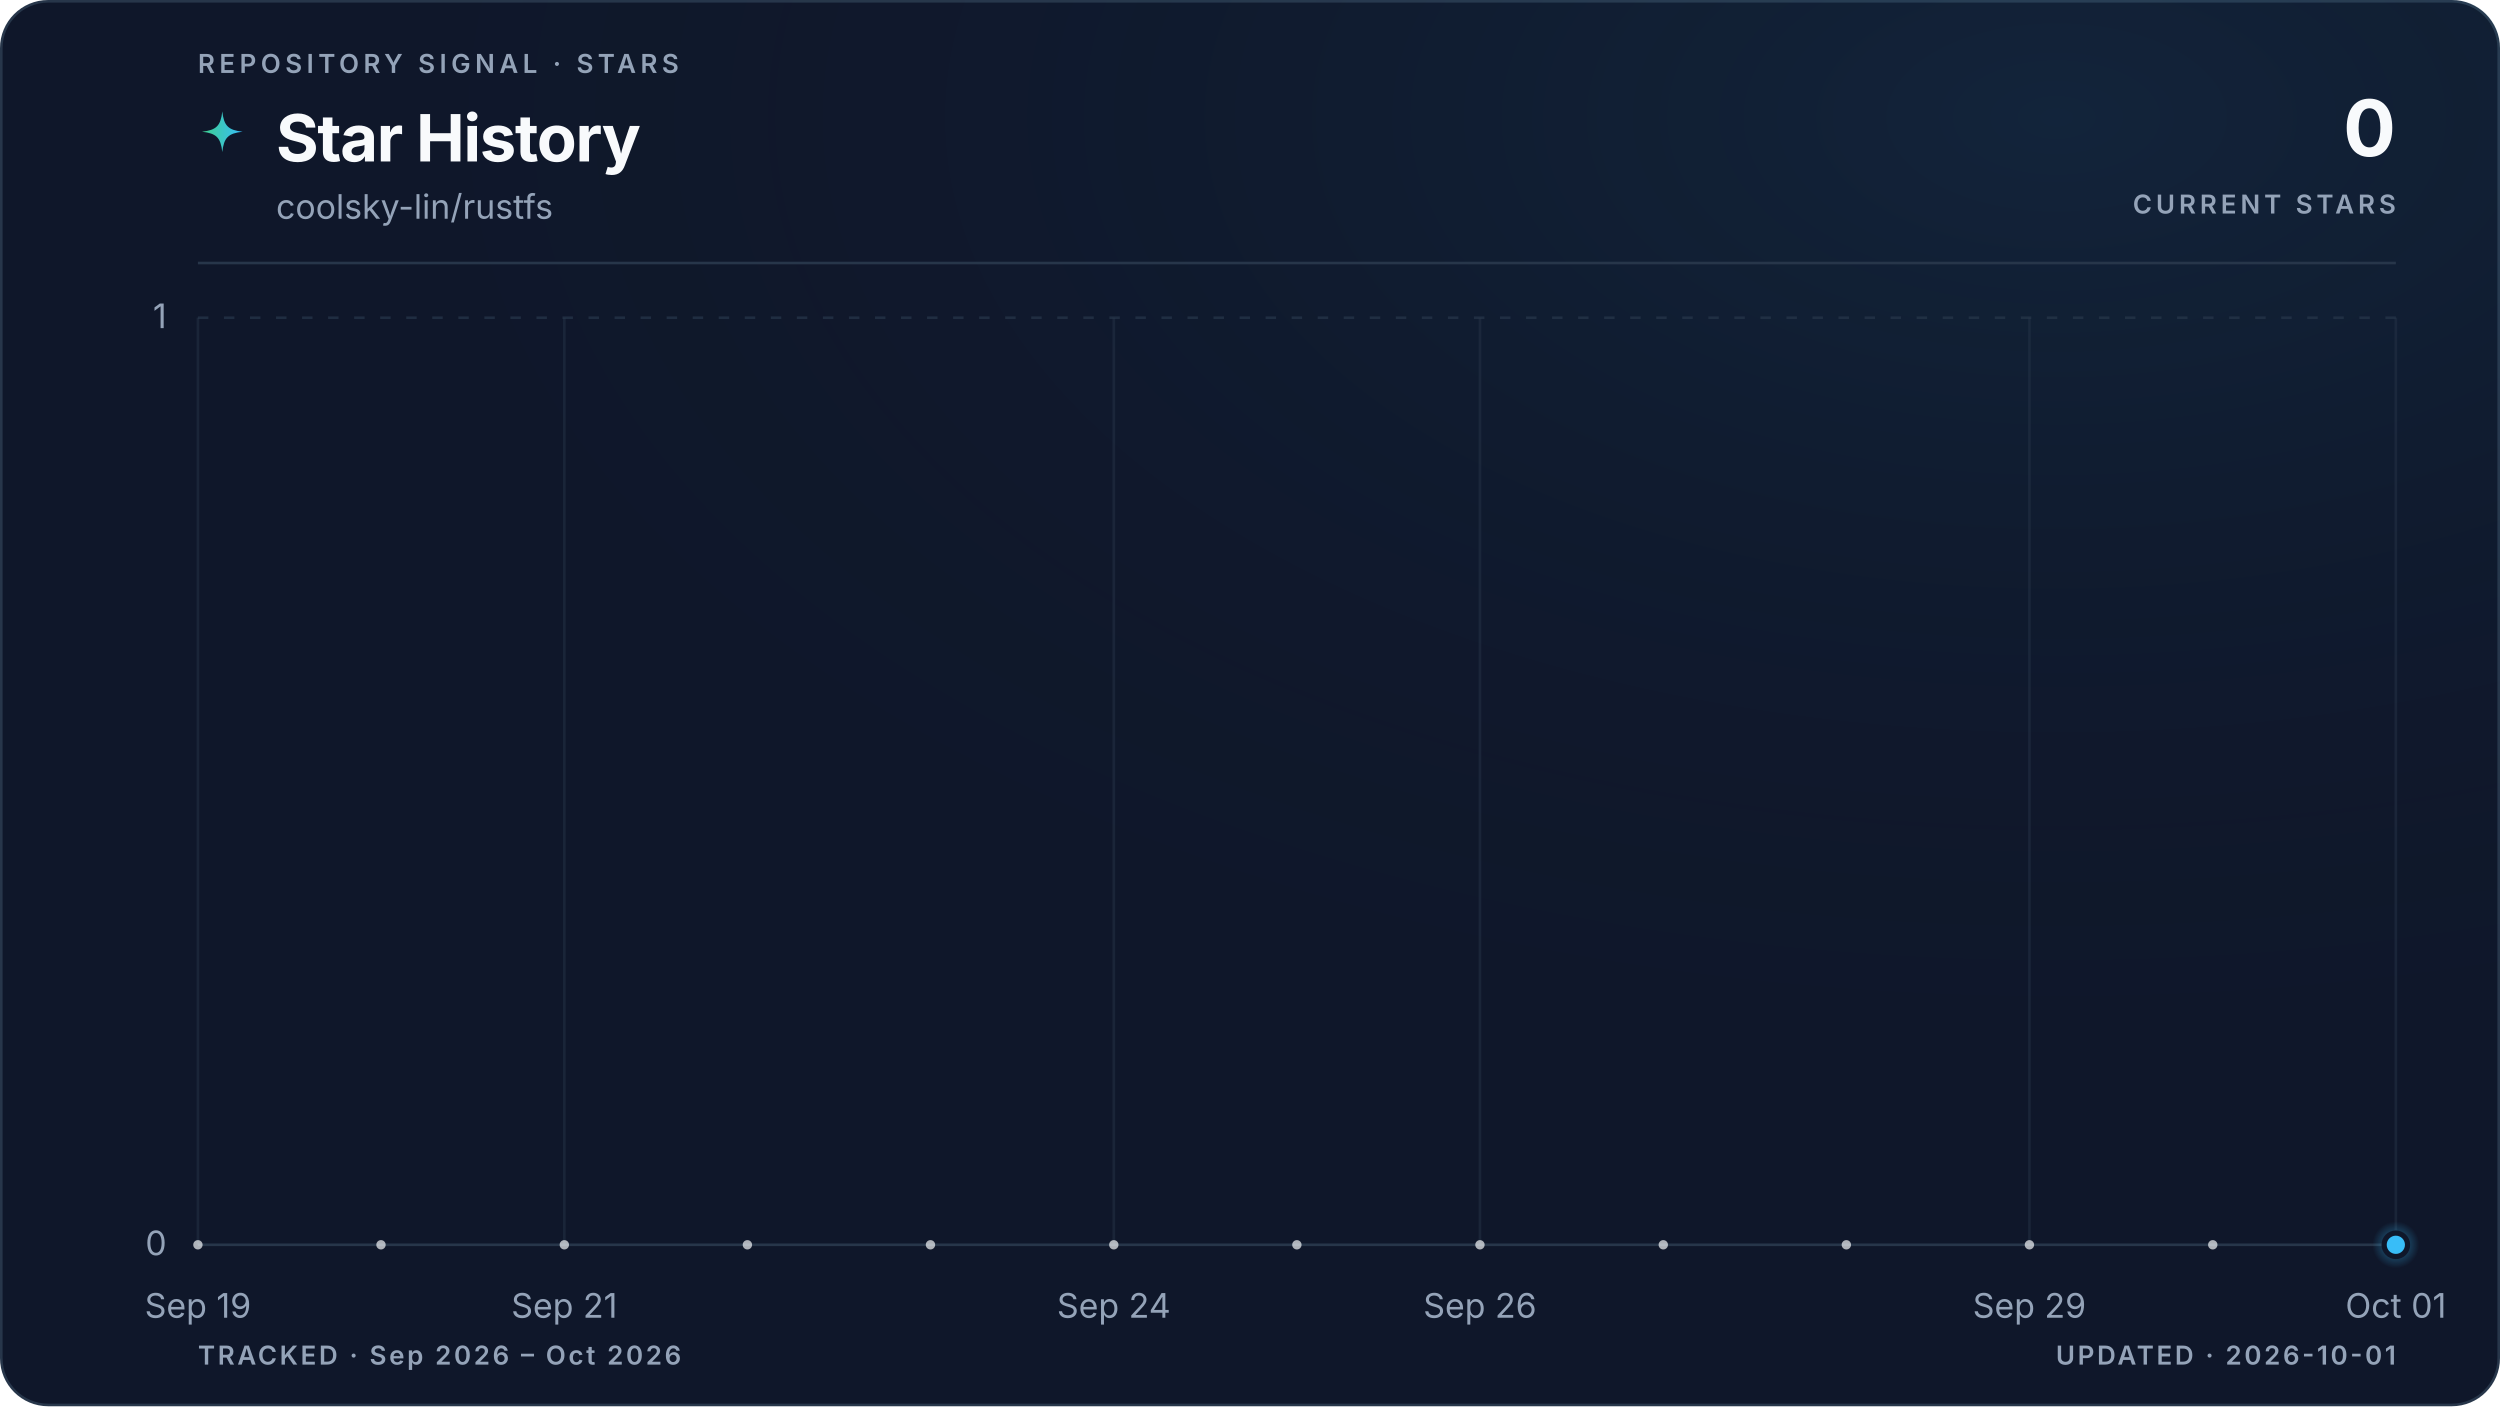
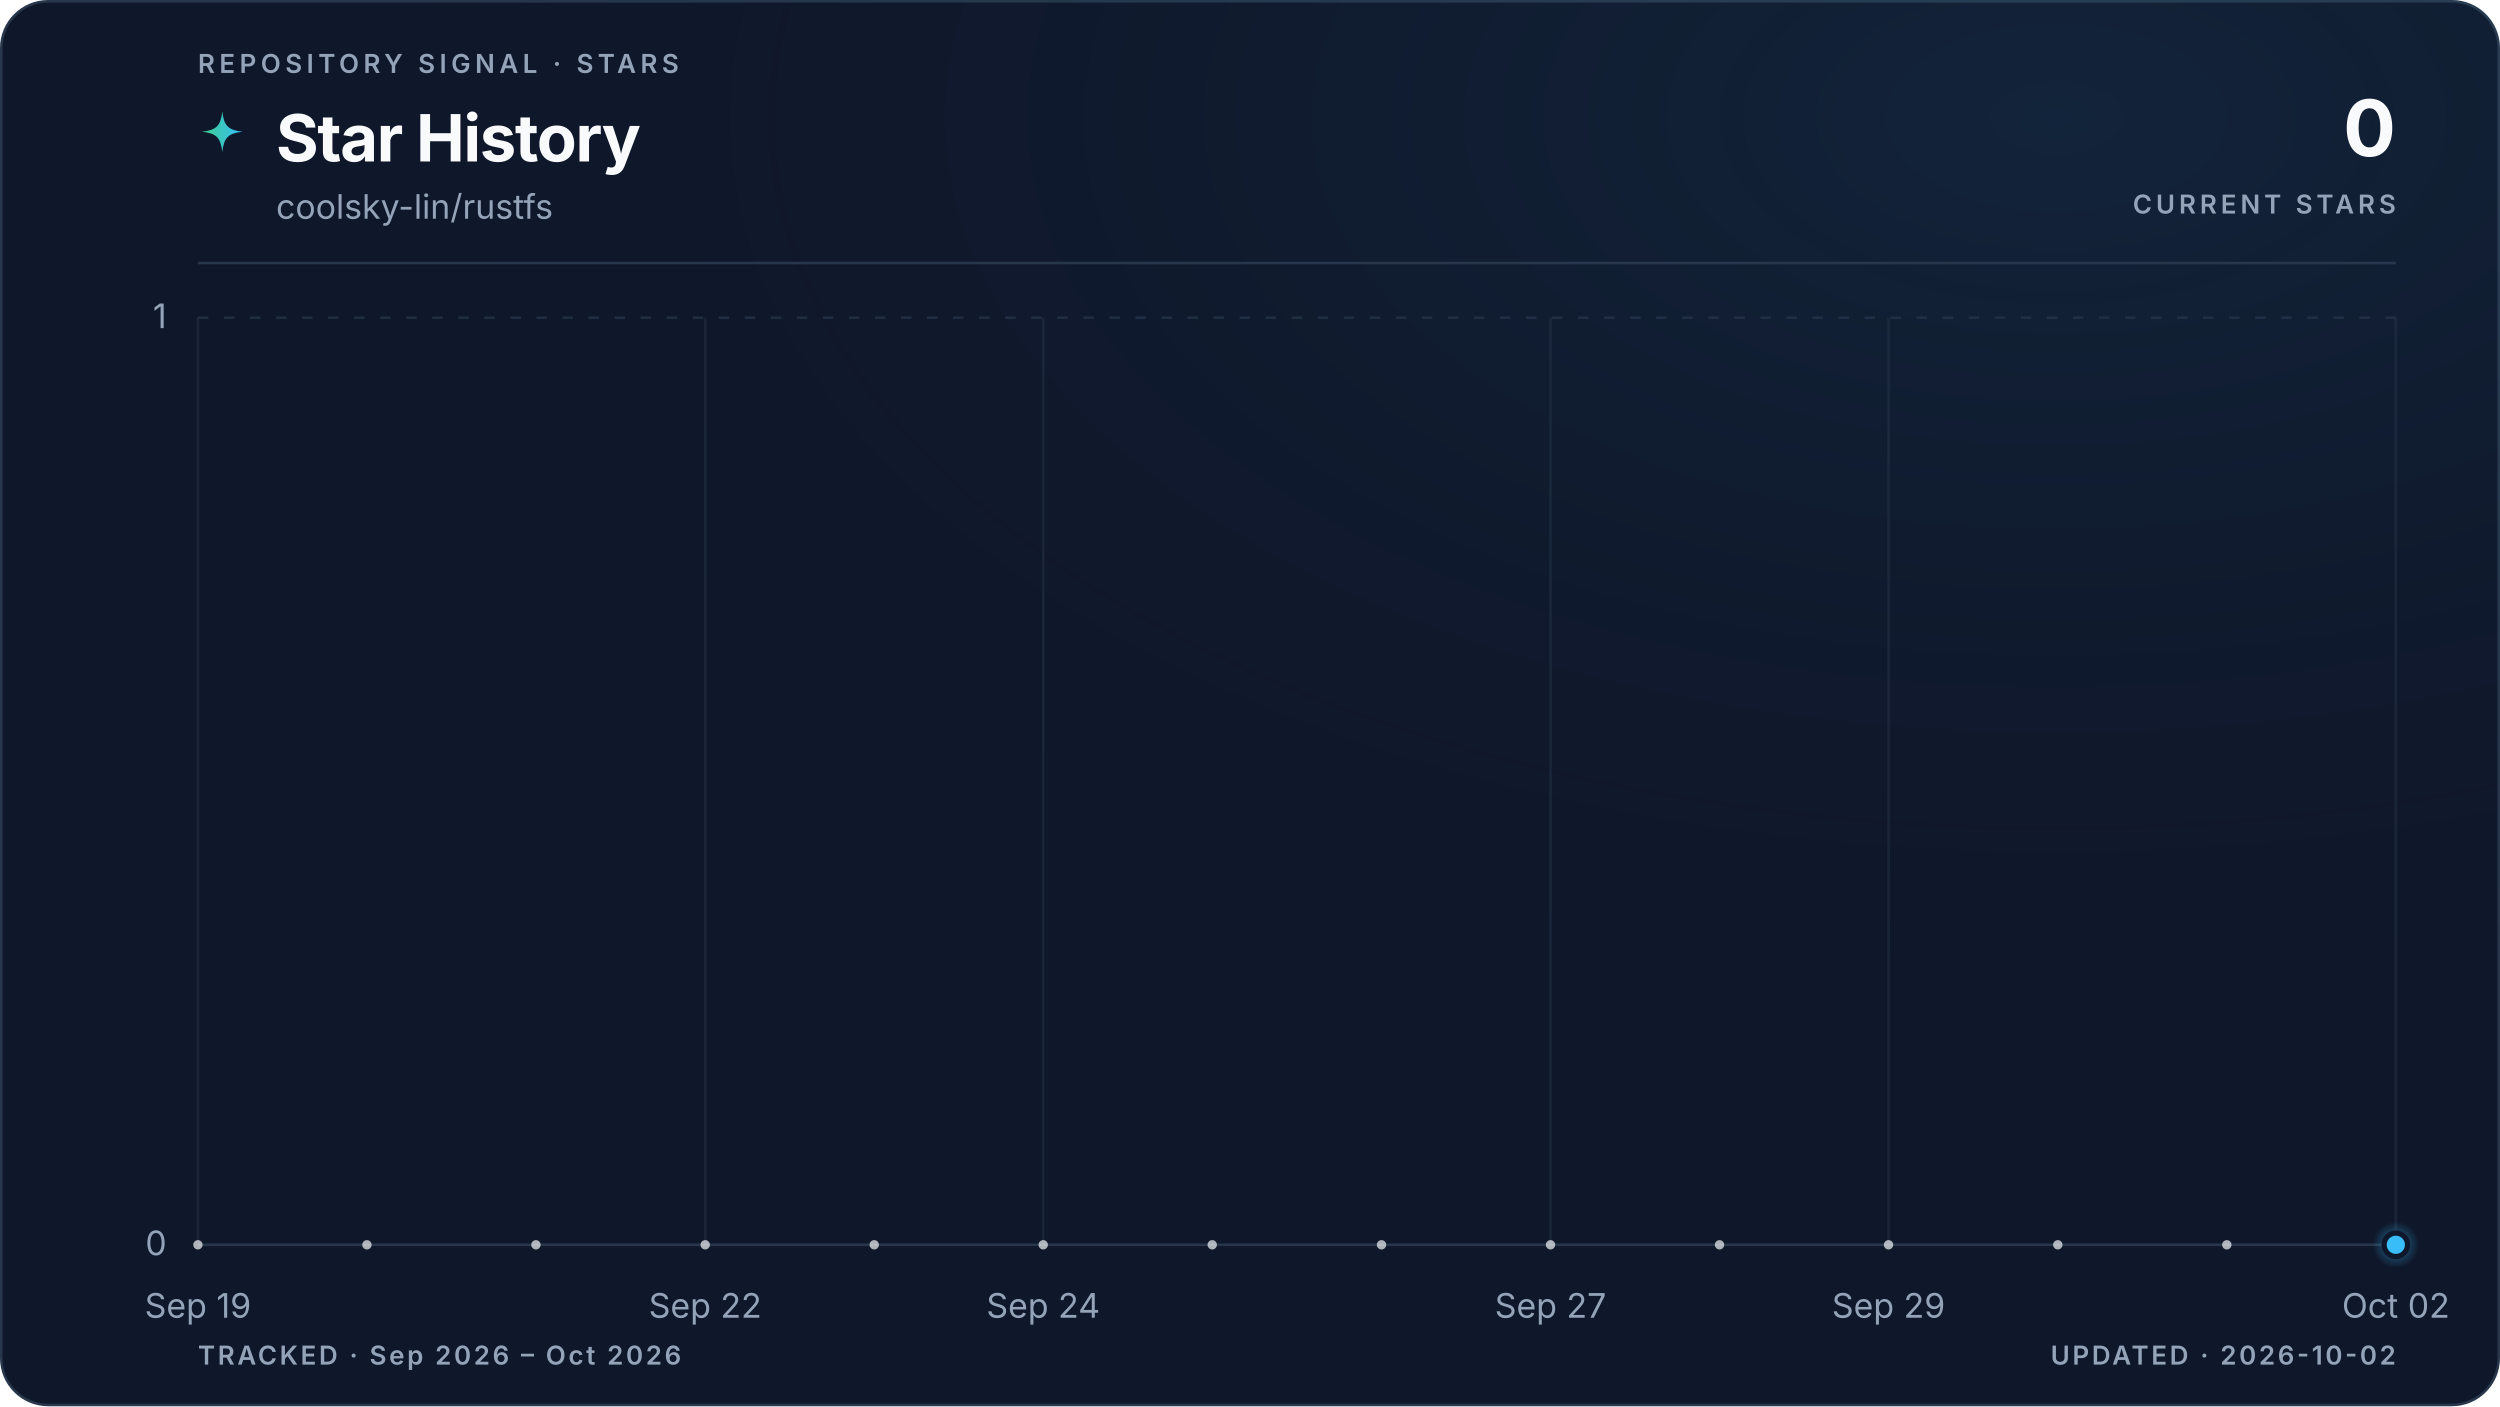
<svg xmlns="http://www.w3.org/2000/svg" viewBox="0 0 960 540" role="img" aria-labelledby="title description" data-style="gradient" data-variant="glow" data-layout="editorial" data-animated="true">
  <defs>
    <linearGradient id="trend" x1="0" y1="0" x2="1" y2="0">
      <stop offset="0%" stop-color="#3ecf8e" />
      <stop offset="100%" stop-color="#38bdf8" />
    </linearGradient>
    <linearGradient id="area" x1="0" y1="0" x2="0" y2="1">
      <stop offset="0%" stop-color="#3ecf8e" stop-opacity="0.22" />
      <stop offset="55%" stop-color="#38bdf8" stop-opacity="0.06" />
      <stop offset="100%" stop-color="#38bdf8" stop-opacity="0" />
    </linearGradient>
    <radialGradient id="marker-halo" cx="50%" cy="50%" r="50%">
      <stop offset="0%" stop-color="#38bdf8" stop-opacity="0.55" />
      <stop offset="100%" stop-color="#38bdf8" stop-opacity="0" />
    </radialGradient>
    <radialGradient id="surface-glow" cx="82%" cy="8%" r="70%">
      <stop offset="0%" stop-color="#38bdf8" stop-opacity="0.08" />
      <stop offset="100%" stop-color="#0f172a" stop-opacity="0" />
    </radialGradient>
    <filter id="trend-glow" x="-20%" y="-20%" width="140%" height="140%">
      <feGaussianBlur stdDeviation="5" />
    </filter>
  </defs>
  <style>
.trend-enter{transform-box:fill-box;transform-origin:center;animation:trend-enter 520ms cubic-bezier(0.16,1,0.3,1)}
.marker-enter{transform-box:fill-box;transform-origin:center;animation:marker-enter 320ms cubic-bezier(0.16,1,0.3,1) 200ms both}
.marker-pulse{transform-box:fill-box;transform-origin:center;animation:marker-pulse 2.6s ease-out infinite}
@keyframes trend-enter{from{opacity:.35;transform:translateY(10px)}to{opacity:1;transform:translateY(0)}}
@keyframes marker-enter{from{opacity:0;transform:scale(.4)}to{opacity:1;transform:scale(1)}}
@keyframes marker-pulse{0%{opacity:.5;transform:scale(.7)}70%,100%{opacity:0;transform:scale(2.1)}}
@media (prefers-reduced-motion:reduce){.trend-enter,.marker-enter,.marker-pulse{animation:none!important}}
@media (prefers-reduced-motion:reduce){.marker-pulse{opacity:0}}
</style>
  <rect x="0.5" y="0.5" width="959" height="539" fill="#0f172a" stroke="#27364a" stroke-width="1" rx="18" />
  <rect width="960" height="540" fill="url(#surface-glow)" rx="18" />
  <text x="76" y="28" fill="#94a3b8" font-family="ui-sans-serif, system-ui, -apple-system, BlinkMacSystemFont, 'Segoe UI', sans-serif" font-size="10" font-weight="600" letter-spacing="1.7">REPOSITORY SIGNAL · STARS</text>
  <path d="M12 1c.8 7.1 2.9 9.2 10 10-7.1.8-9.2 2.9-10 10-.8-7.1-2.9-9.2-10-10 7.1-.8 9.2-2.9 10-10Z" transform="translate(76 42) scale(.78)" fill="url(#trend)" aria-hidden="true" />
  <text x="106" y="62" fill="#f8fafc" font-family="ui-sans-serif, system-ui, -apple-system, BlinkMacSystemFont, 'Segoe UI', sans-serif" font-size="25" font-weight="700" letter-spacing="-0.5">Star History</text>
  <text x="106" y="84" fill="#94a3b8" font-family="ui-sans-serif, system-ui, -apple-system, BlinkMacSystemFont, 'Segoe UI', sans-serif" font-size="13">coolsky-lin/rustfs</text>
  <text x="920" y="60" fill="#f8fafc" font-family="ui-sans-serif, system-ui, -apple-system, BlinkMacSystemFont, 'Segoe UI', sans-serif" font-size="30" font-weight="700" letter-spacing="-0.6" text-anchor="end">0</text>
  <text x="920" y="82" fill="#94a3b8" font-family="ui-sans-serif, system-ui, -apple-system, BlinkMacSystemFont, 'Segoe UI', sans-serif" font-size="10" font-weight="600" letter-spacing="1.5" text-anchor="end">CURRENT STARS</text>
  <line x1="76" y1="101" x2="920" y2="101" stroke="#27364a" stroke-width="1" />
  <line x1="76" y1="478.0" x2="920" y2="478.0" stroke="#27364a" stroke-width="1" stroke-dasharray="0" opacity="1" />
  <text x="64" y="482.0" fill="#94a3b8" font-family="ui-sans-serif, system-ui, -apple-system, BlinkMacSystemFont, 'Segoe UI', sans-serif" font-size="13" text-anchor="end">0</text>
  <line x1="76" y1="122.0" x2="920" y2="122.0" stroke="#27364a" stroke-width="1" stroke-dasharray="4 6" opacity="0.7" />
  <text x="64" y="126.0" fill="#94a3b8" font-family="ui-sans-serif, system-ui, -apple-system, BlinkMacSystemFont, 'Segoe UI', sans-serif" font-size="13" text-anchor="end">1</text>
  <line x1="76.0" y1="122" x2="76.0" y2="478" stroke="#27364a" stroke-width="1" opacity="0.45" />
  <text x="76.0" y="506" fill="#94a3b8" font-family="ui-sans-serif, system-ui, -apple-system, BlinkMacSystemFont, 'Segoe UI', sans-serif" font-size="13" text-anchor="middle">Sep 19</text>
-   <line x1="216.7" y1="122" x2="216.7" y2="478" stroke="#27364a" stroke-width="1" opacity="0.45" />
-   <text x="216.7" y="506" fill="#94a3b8" font-family="ui-sans-serif, system-ui, -apple-system, BlinkMacSystemFont, 'Segoe UI', sans-serif" font-size="13" text-anchor="middle">Sep 21</text>
-   <line x1="427.7" y1="122" x2="427.7" y2="478" stroke="#27364a" stroke-width="1" opacity="0.45" />
-   <text x="427.7" y="506" fill="#94a3b8" font-family="ui-sans-serif, system-ui, -apple-system, BlinkMacSystemFont, 'Segoe UI', sans-serif" font-size="13" text-anchor="middle">Sep 24</text>
-   <line x1="568.3" y1="122" x2="568.3" y2="478" stroke="#27364a" stroke-width="1" opacity="0.45" />
-   <text x="568.3" y="506" fill="#94a3b8" font-family="ui-sans-serif, system-ui, -apple-system, BlinkMacSystemFont, 'Segoe UI', sans-serif" font-size="13" text-anchor="middle">Sep 26</text>
-   <line x1="779.3" y1="122" x2="779.3" y2="478" stroke="#27364a" stroke-width="1" opacity="0.45" />
-   <text x="779.3" y="506" fill="#94a3b8" font-family="ui-sans-serif, system-ui, -apple-system, BlinkMacSystemFont, 'Segoe UI', sans-serif" font-size="13" text-anchor="middle">Sep 29</text>
+   <line x1="270.8" y1="122" x2="270.8" y2="478" stroke="#27364a" stroke-width="1" opacity="0.45" />
+   <text x="270.8" y="506" fill="#94a3b8" font-family="ui-sans-serif, system-ui, -apple-system, BlinkMacSystemFont, 'Segoe UI', sans-serif" font-size="13" text-anchor="middle">Sep 22</text>
+   <line x1="400.6" y1="122" x2="400.6" y2="478" stroke="#27364a" stroke-width="1" opacity="0.45" />
+   <text x="400.6" y="506" fill="#94a3b8" font-family="ui-sans-serif, system-ui, -apple-system, BlinkMacSystemFont, 'Segoe UI', sans-serif" font-size="13" text-anchor="middle">Sep 24</text>
+   <line x1="595.4" y1="122" x2="595.4" y2="478" stroke="#27364a" stroke-width="1" opacity="0.45" />
+   <text x="595.4" y="506" fill="#94a3b8" font-family="ui-sans-serif, system-ui, -apple-system, BlinkMacSystemFont, 'Segoe UI', sans-serif" font-size="13" text-anchor="middle">Sep 27</text>
+   <line x1="725.2" y1="122" x2="725.2" y2="478" stroke="#27364a" stroke-width="1" opacity="0.45" />
+   <text x="725.2" y="506" fill="#94a3b8" font-family="ui-sans-serif, system-ui, -apple-system, BlinkMacSystemFont, 'Segoe UI', sans-serif" font-size="13" text-anchor="middle">Sep 29</text>
  <line x1="920.0" y1="122" x2="920.0" y2="478" stroke="#27364a" stroke-width="1" opacity="0.45" />
-   <text x="920.0" y="506" fill="#94a3b8" font-family="ui-sans-serif, system-ui, -apple-system, BlinkMacSystemFont, 'Segoe UI', sans-serif" font-size="13" text-anchor="middle">Oct 01</text>
+   <text x="920.0" y="506" fill="#94a3b8" font-family="ui-sans-serif, system-ui, -apple-system, BlinkMacSystemFont, 'Segoe UI', sans-serif" font-size="13" text-anchor="middle">Oct 02</text>
  <g class="trend-enter">
-     <path d="M 76.0 478.0 C 99.4 478.0, 122.9 478.0, 146.3 478.0 C 169.8 478.0, 193.2 478.0, 216.7 478.0 C 240.1 478.0, 263.6 478.0, 287.0 478.0 C 310.4 478.0, 333.9 478.0, 357.3 478.0 C 380.8 478.0, 404.2 478.0, 427.7 478.0 C 451.1 478.0, 474.6 478.0, 498.0 478.0 C 521.4 478.0, 544.9 478.0, 568.3 478.0 C 591.8 478.0, 615.2 478.0, 638.7 478.0 C 662.1 478.0, 685.6 478.0, 709.0 478.0 C 732.4 478.0, 755.9 478.0, 779.3 478.0 C 802.8 478.0, 826.2 478.0, 849.7 478.0 C 873.1 478.0, 896.6 478.0, 920.0 478.0 L 920.0 478.0 L 76.0 478.0 Z" fill="url(#area)" />
-     <path d="M 76.0 478.0 C 99.4 478.0, 122.9 478.0, 146.3 478.0 C 169.8 478.0, 193.2 478.0, 216.7 478.0 C 240.1 478.0, 263.6 478.0, 287.0 478.0 C 310.4 478.0, 333.9 478.0, 357.3 478.0 C 380.8 478.0, 404.2 478.0, 427.7 478.0 C 451.1 478.0, 474.6 478.0, 498.0 478.0 C 521.4 478.0, 544.9 478.0, 568.3 478.0 C 591.8 478.0, 615.2 478.0, 638.7 478.0 C 662.1 478.0, 685.6 478.0, 709.0 478.0 C 732.4 478.0, 755.9 478.0, 779.3 478.0 C 802.8 478.0, 826.2 478.0, 849.7 478.0 C 873.1 478.0, 896.6 478.0, 920.0 478.0" fill="none" stroke="url(#trend)" stroke-width="10" stroke-linecap="round" stroke-linejoin="round" opacity="0.10" filter="url(#trend-glow)" />
-     <path d="M 76.0 478.0 C 99.4 478.0, 122.9 478.0, 146.3 478.0 C 169.8 478.0, 193.2 478.0, 216.7 478.0 C 240.1 478.0, 263.6 478.0, 287.0 478.0 C 310.4 478.0, 333.9 478.0, 357.3 478.0 C 380.8 478.0, 404.2 478.0, 427.7 478.0 C 451.1 478.0, 474.6 478.0, 498.0 478.0 C 521.4 478.0, 544.9 478.0, 568.3 478.0 C 591.8 478.0, 615.2 478.0, 638.7 478.0 C 662.1 478.0, 685.6 478.0, 709.0 478.0 C 732.4 478.0, 755.9 478.0, 779.3 478.0 C 802.8 478.0, 826.2 478.0, 849.7 478.0 C 873.1 478.0, 896.6 478.0, 920.0 478.0" fill="none" stroke="url(#trend)" stroke-width="3" stroke-linecap="round" stroke-linejoin="round" />
-     <g data-point-count="12" fill="#f8fafc" opacity="0.68">
+     <path d="M 76.0 478.0 C 97.6 478.0, 119.3 478.0, 140.9 478.0 C 162.6 478.0, 184.2 478.0, 205.8 478.0 C 227.5 478.0, 249.1 478.0, 270.8 478.0 C 292.4 478.0, 314.1 478.0, 335.7 478.0 C 357.3 478.0, 379.0 478.0, 400.6 478.0 C 422.3 478.0, 443.9 478.0, 465.5 478.0 C 487.2 478.0, 508.8 478.0, 530.5 478.0 C 552.1 478.0, 573.7 478.0, 595.4 478.0 C 617.0 478.0, 638.7 478.0, 660.3 478.0 C 681.9 478.0, 703.6 478.0, 725.2 478.0 C 746.9 478.0, 768.5 478.0, 790.2 478.0 C 811.8 478.0, 833.4 478.0, 855.1 478.0 C 876.7 478.0, 898.4 478.0, 920.0 478.0 L 920.0 478.0 L 76.0 478.0 Z" fill="url(#area)" />
+     <path d="M 76.0 478.0 C 97.6 478.0, 119.3 478.0, 140.9 478.0 C 162.6 478.0, 184.2 478.0, 205.8 478.0 C 227.5 478.0, 249.1 478.0, 270.8 478.0 C 292.4 478.0, 314.1 478.0, 335.7 478.0 C 357.3 478.0, 379.0 478.0, 400.6 478.0 C 422.3 478.0, 443.9 478.0, 465.5 478.0 C 487.2 478.0, 508.8 478.0, 530.5 478.0 C 552.1 478.0, 573.7 478.0, 595.4 478.0 C 617.0 478.0, 638.7 478.0, 660.3 478.0 C 681.9 478.0, 703.6 478.0, 725.2 478.0 C 746.9 478.0, 768.5 478.0, 790.2 478.0 C 811.8 478.0, 833.4 478.0, 855.1 478.0 C 876.7 478.0, 898.4 478.0, 920.0 478.0" fill="none" stroke="url(#trend)" stroke-width="10" stroke-linecap="round" stroke-linejoin="round" opacity="0.10" filter="url(#trend-glow)" />
+     <path d="M 76.0 478.0 C 97.6 478.0, 119.3 478.0, 140.9 478.0 C 162.6 478.0, 184.2 478.0, 205.8 478.0 C 227.5 478.0, 249.1 478.0, 270.8 478.0 C 292.4 478.0, 314.1 478.0, 335.7 478.0 C 357.3 478.0, 379.0 478.0, 400.6 478.0 C 422.3 478.0, 443.9 478.0, 465.5 478.0 C 487.2 478.0, 508.8 478.0, 530.5 478.0 C 552.1 478.0, 573.7 478.0, 595.4 478.0 C 617.0 478.0, 638.7 478.0, 660.3 478.0 C 681.9 478.0, 703.6 478.0, 725.2 478.0 C 746.9 478.0, 768.5 478.0, 790.2 478.0 C 811.8 478.0, 833.4 478.0, 855.1 478.0 C 876.7 478.0, 898.4 478.0, 920.0 478.0" fill="none" stroke="url(#trend)" stroke-width="3" stroke-linecap="round" stroke-linejoin="round" />
+     <g data-point-count="13" fill="#f8fafc" opacity="0.68">
      <circle cx="76.0" cy="478.0" r="1.8" />
-       <circle cx="146.3" cy="478.0" r="1.8" />
-       <circle cx="216.7" cy="478.0" r="1.8" />
-       <circle cx="287.0" cy="478.0" r="1.8" />
-       <circle cx="357.3" cy="478.0" r="1.8" />
-       <circle cx="427.7" cy="478.0" r="1.8" />
-       <circle cx="498.0" cy="478.0" r="1.8" />
-       <circle cx="568.3" cy="478.0" r="1.8" />
-       <circle cx="638.7" cy="478.0" r="1.8" />
-       <circle cx="709.0" cy="478.0" r="1.8" />
-       <circle cx="779.3" cy="478.0" r="1.8" />
-       <circle cx="849.7" cy="478.0" r="1.8" />
+       <circle cx="140.9" cy="478.0" r="1.8" />
+       <circle cx="205.8" cy="478.0" r="1.8" />
+       <circle cx="270.8" cy="478.0" r="1.8" />
+       <circle cx="335.7" cy="478.0" r="1.8" />
+       <circle cx="400.6" cy="478.0" r="1.8" />
+       <circle cx="465.5" cy="478.0" r="1.8" />
+       <circle cx="530.5" cy="478.0" r="1.8" />
+       <circle cx="595.4" cy="478.0" r="1.8" />
+       <circle cx="660.3" cy="478.0" r="1.8" />
+       <circle cx="725.2" cy="478.0" r="1.8" />
+       <circle cx="790.2" cy="478.0" r="1.8" />
+       <circle cx="855.1" cy="478.0" r="1.8" />
    </g>
  </g>
  <g class="marker-enter">
    <circle class="marker-pulse" cx="920.0" cy="478.0" r="9" fill="url(#marker-halo)" />
    <circle cx="920.0" cy="478.0" r="4.5" fill="#38bdf8" stroke="#0f172a" stroke-width="2" />
  </g>
  <text x="76" y="524" fill="#94a3b8" font-family="ui-sans-serif, system-ui, -apple-system, BlinkMacSystemFont, 'Segoe UI', sans-serif" font-size="10" font-weight="600" letter-spacing="1">TRACKED · Sep 2026 – Oct 2026</text>
-   <text x="920" y="524" fill="#94a3b8" font-family="ui-sans-serif, system-ui, -apple-system, BlinkMacSystemFont, 'Segoe UI', sans-serif" font-size="10" font-weight="600" letter-spacing="1" text-anchor="end">UPDATED · 2026-10-01</text>
+   <text x="920" y="524" fill="#94a3b8" font-family="ui-sans-serif, system-ui, -apple-system, BlinkMacSystemFont, 'Segoe UI', sans-serif" font-size="10" font-weight="600" letter-spacing="1" text-anchor="end">UPDATED · 2026-10-02</text>
</svg>
